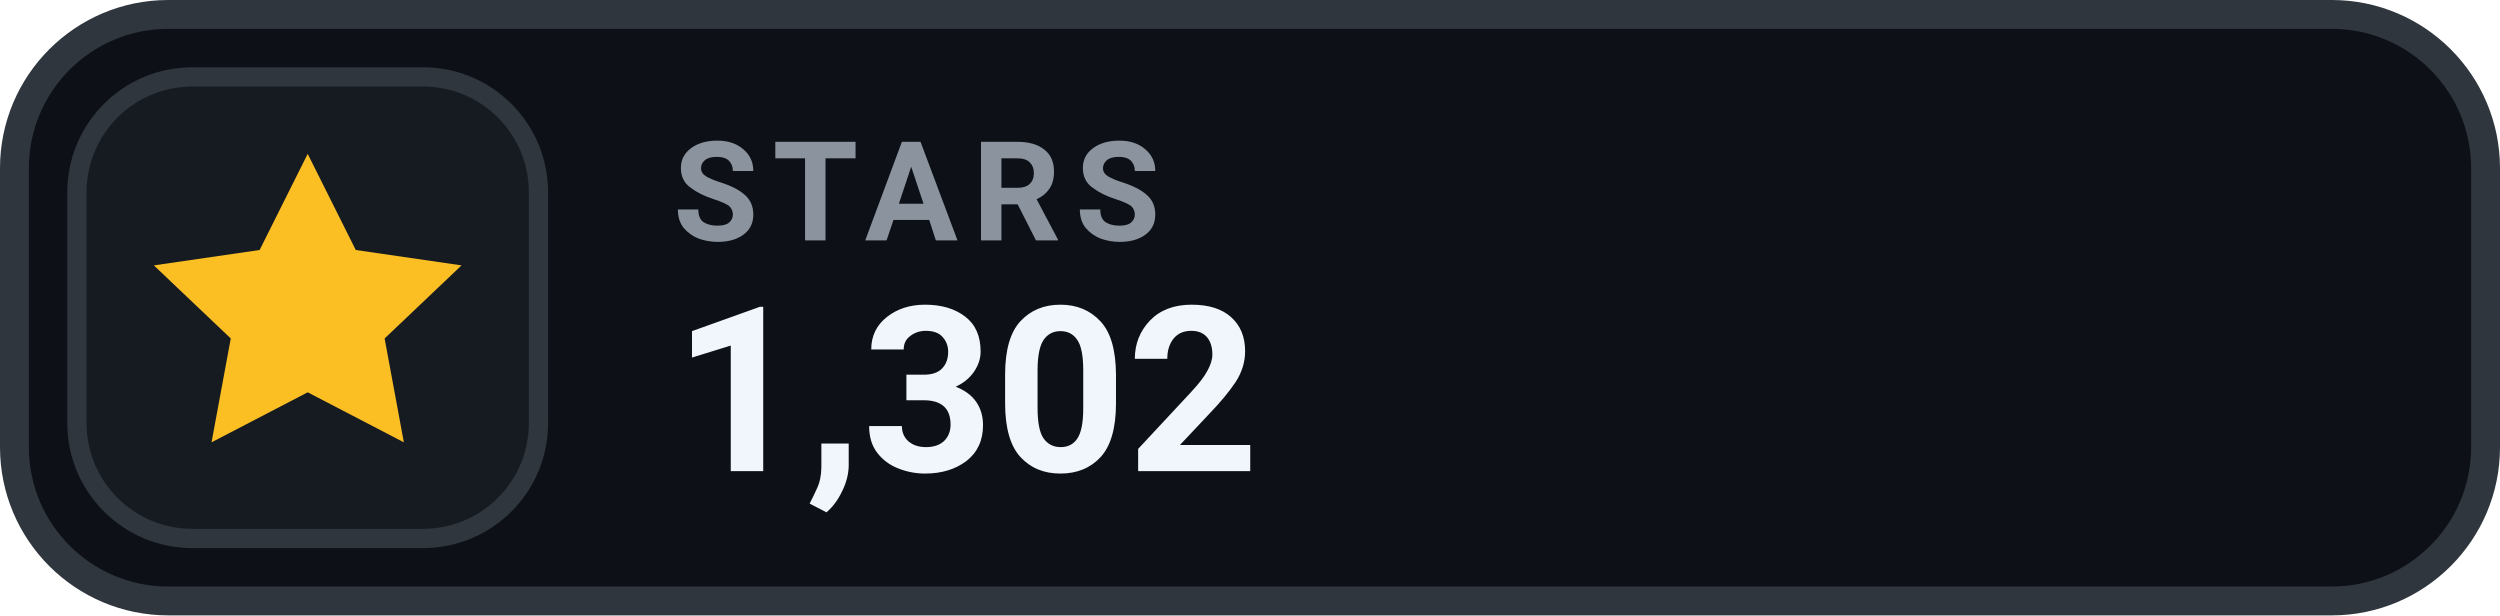
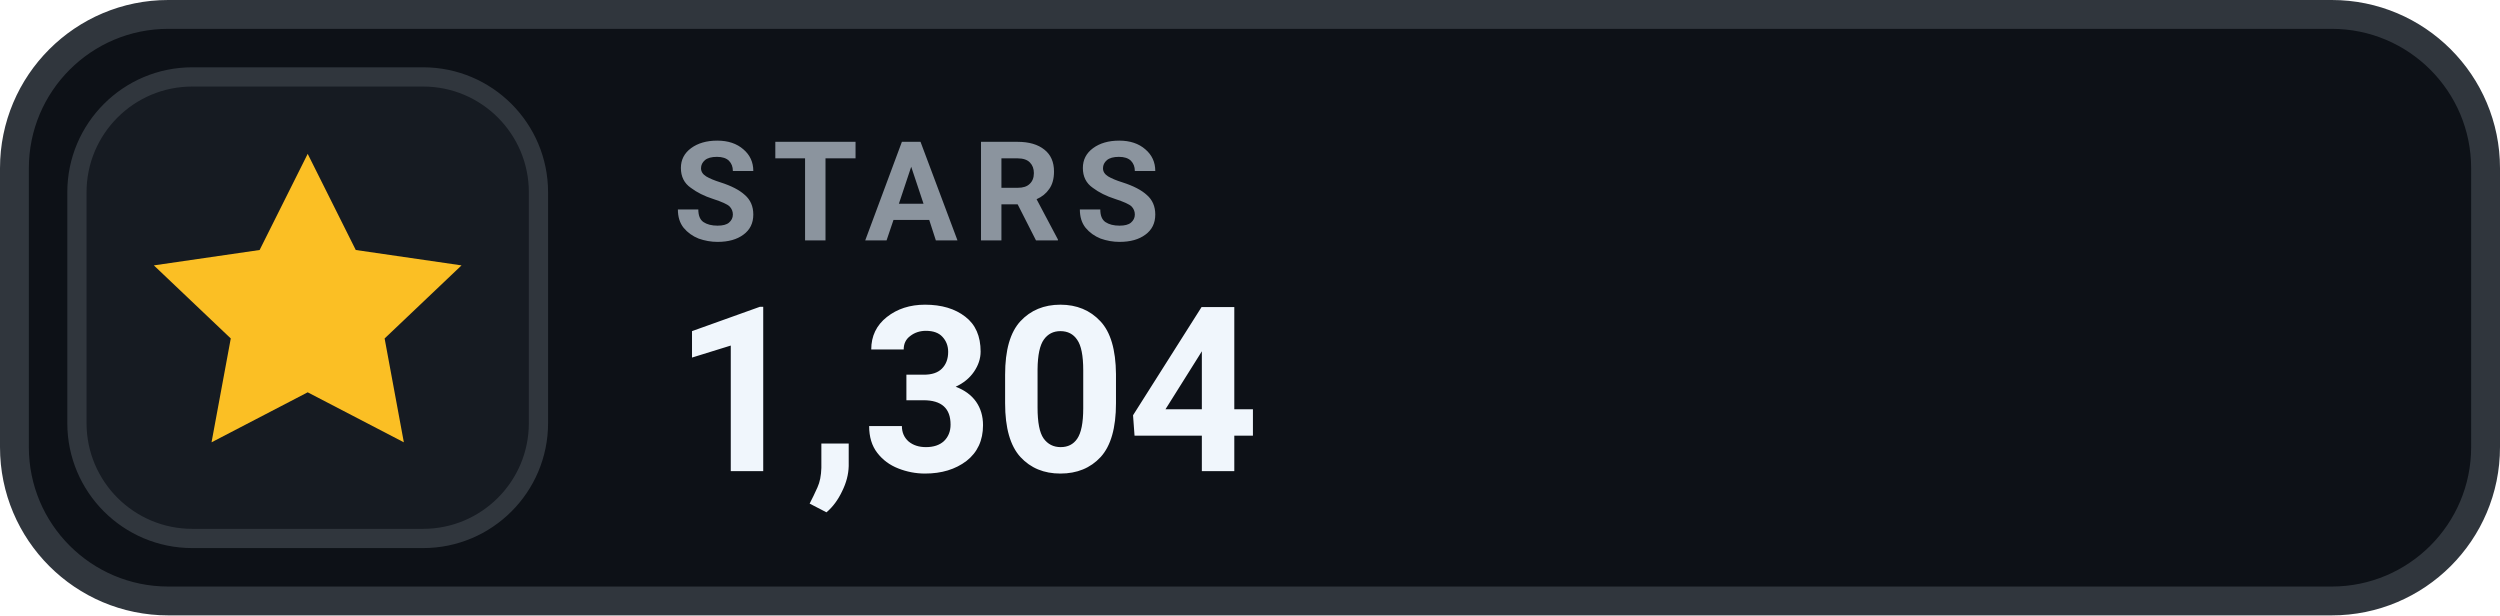
- <svg xmlns="http://www.w3.org/2000/svg" width="130" height="32" viewBox="0 0 130 32" role="img" aria-label="STARS 1,302">
+ <svg xmlns="http://www.w3.org/2000/svg" width="130" height="32" viewBox="0 0 130 32" role="img" aria-label="STARS 1,304">
  <rect x=".75" y=".75" width="128.5" height="30.5" rx="8" fill="#0D1117" stroke="#30363D" stroke-width="1.5" />
  <rect x="4" y="4" width="24" height="24" rx="6" fill="#161B22" stroke="#30363D" stroke-width="1" />
  <g transform="translate(16 16)" style="color:#FBBF24;">
    <path d="M0 -8 l2.5 5 5.5 .8 -4 3.8 1 5.4 -5 -2.6 -5 2.6 1 -5.4 -4 -3.8 5.5 -.8 Z" fill="currentColor" />
  </g>
  <text x="35" y="12.5" fill="#8B949E" font-family="-apple-system,BlinkMacSystemFont,'Segoe UI',Roboto,Helvetica,Arial,sans-serif" font-size="7.2" font-weight="700" letter-spacing=".75">STARS</text>
-   <text x="35" y="24.5" fill="#F0F6FC" font-family="-apple-system,BlinkMacSystemFont,'Segoe UI',Roboto,Helvetica,Arial,sans-serif" font-size="12" font-weight="700">1,302</text>
+   <text x="35" y="24.5" fill="#F0F6FC" font-family="-apple-system,BlinkMacSystemFont,'Segoe UI',Roboto,Helvetica,Arial,sans-serif" font-size="12" font-weight="700">1,304</text>
</svg>
